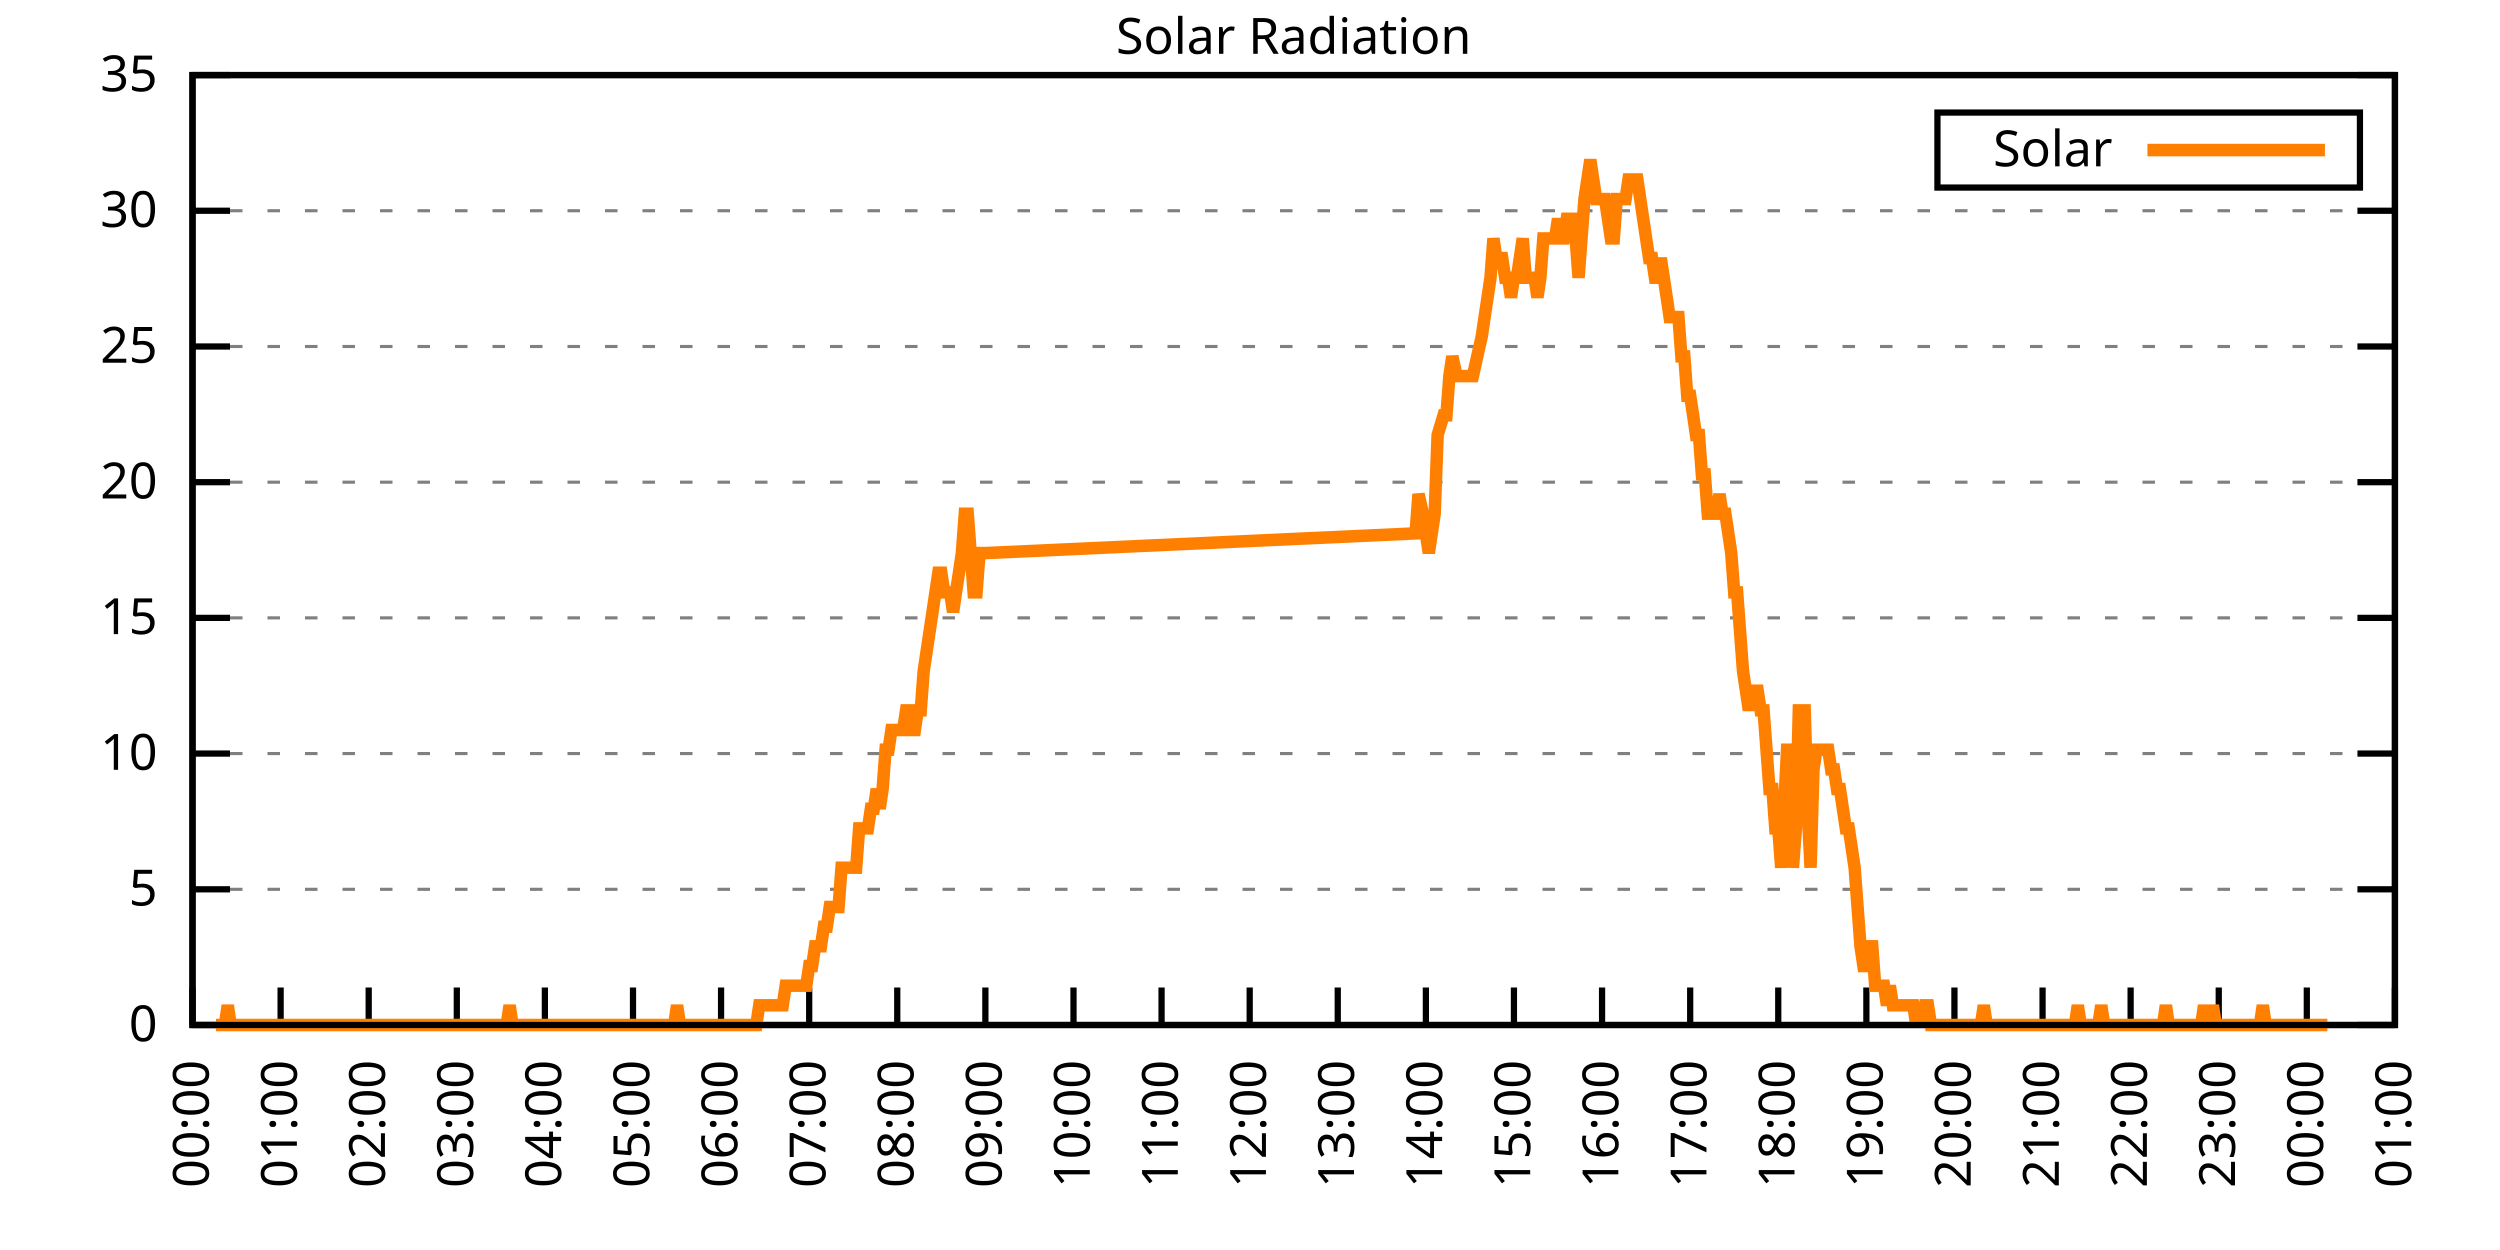
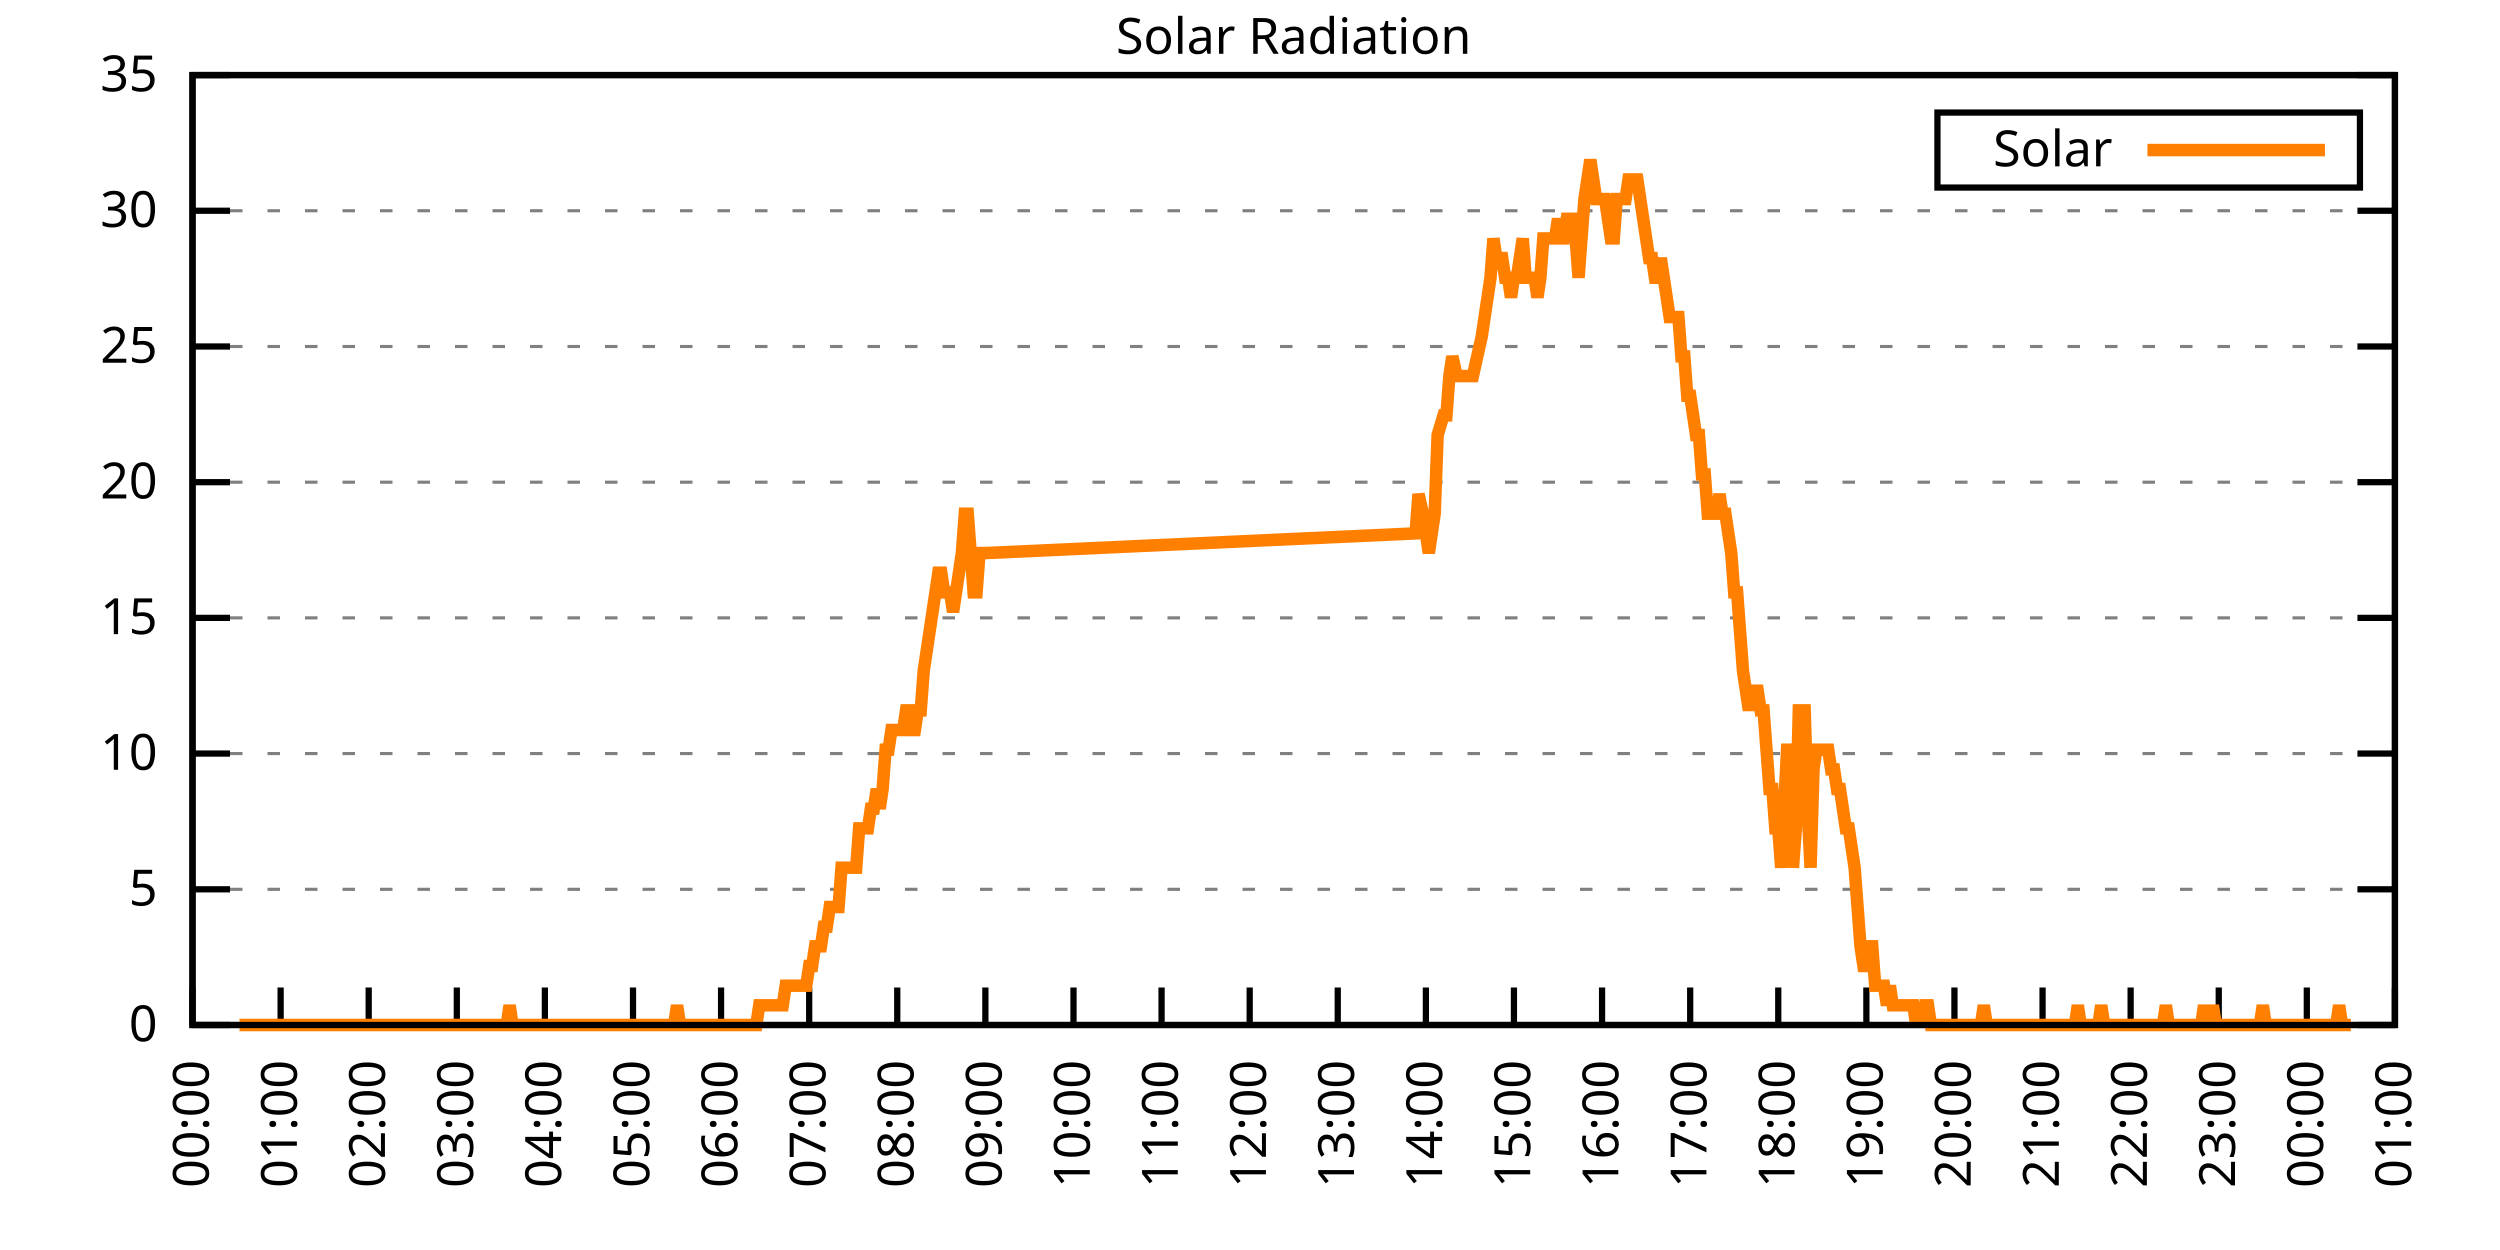
<svg xmlns="http://www.w3.org/2000/svg" xmlns:xlink="http://www.w3.org/1999/xlink" width="400" height="200" viewBox="0 0 400 200">
  <g id="gnuplot_canvas">
    <rect x="0" y="0" width="400" height="200" fill="none" />
    <defs>
      <circle id="gpDot" r="0.5" stroke-width="0.5" stroke="currentColor" />
      <path id="gpPt0" stroke-width="0.333" stroke="currentColor" d="M-1,0 h2 M0,-1 v2" />
      <path id="gpPt1" stroke-width="0.333" stroke="currentColor" d="M-1,-1 L1,1 M1,-1 L-1,1" />
      <path id="gpPt2" stroke-width="0.333" stroke="currentColor" d="M-1,0 L1,0 M0,-1 L0,1 M-1,-1 L1,1 M-1,1 L1,-1" />
      <rect id="gpPt3" stroke-width="0.333" stroke="currentColor" x="-1" y="-1" width="2" height="2" />
      <rect id="gpPt4" stroke-width="0.333" stroke="currentColor" fill="currentColor" x="-1" y="-1" width="2" height="2" />
      <circle id="gpPt5" stroke-width="0.333" stroke="currentColor" cx="0" cy="0" r="1" />
      <use xlink:href="#gpPt5" id="gpPt6" fill="currentColor" stroke="none" />
      <path id="gpPt7" stroke-width="0.333" stroke="currentColor" d="M0,-1.33 L-1.33,0.67 L1.33,0.67 z" />
      <use xlink:href="#gpPt7" id="gpPt8" fill="currentColor" stroke="none" />
      <use xlink:href="#gpPt7" id="gpPt9" stroke="currentColor" transform="rotate(180)" />
      <use xlink:href="#gpPt9" id="gpPt10" fill="currentColor" stroke="none" />
      <use xlink:href="#gpPt3" id="gpPt11" stroke="currentColor" transform="rotate(45)" />
      <use xlink:href="#gpPt11" id="gpPt12" fill="currentColor" stroke="none" />
      <path id="gpPt13" stroke-width="0.333" stroke="currentColor" d="M0,1.330 L1.265,0.411 L0.782,-1.067 L-0.782,-1.076 L-1.265,0.411 z" />
      <use xlink:href="#gpPt13" id="gpPt14" fill="currentColor" stroke="none" />
      <filter id="textbox" filterUnits="objectBoundingBox" x="0" y="0" height="1" width="1">
        <feFlood flood-color="white" flood-opacity="1" result="bgnd" />
        <feComposite in="SourceGraphic" in2="bgnd" operator="atop" />
      </filter>
      <filter id="greybox" filterUnits="objectBoundingBox" x="0" y="0" height="1" width="1">
        <feFlood flood-color="lightgrey" flood-opacity="1" result="grey" />
        <feComposite in="SourceGraphic" in2="grey" operator="atop" />
      </filter>
    </defs>
    <g fill="none" color="white" stroke="currentColor" stroke-width="1.00" stroke-linecap="butt" stroke-linejoin="miter">
</g>
    <g fill="none" color="black" stroke="currentColor" stroke-width="1.00" stroke-linecap="butt" stroke-linejoin="miter">
      <g stroke="none" shape-rendering="crispEdges">
        <polygon fill="rgb(255, 255, 255)" points="30.80,164.00 383.18,164.00 383.18,12.02 30.80,12.02 " />
      </g>
    </g>
    <g fill="none" color="black" stroke="currentColor" stroke-width="1.00" stroke-linecap="butt" stroke-linejoin="miter">
</g>
    <g fill="none" color="black" stroke="black" stroke-width="0.50" stroke-linecap="butt" stroke-linejoin="miter">
</g>
    <g fill="none" color="gray" stroke="currentColor" stroke-width="0.50" stroke-linecap="butt" stroke-linejoin="miter">
      <path stroke="gray" stroke-dasharray="2,4" class="gridline" d="M30.80,164.00 L383.19,164.00  " />
    </g>
    <g fill="none" color="gray" stroke="gray" stroke-width="1.00" stroke-linecap="butt" stroke-linejoin="miter">
</g>
    <g fill="none" color="black" stroke="currentColor" stroke-width="1.00" stroke-linecap="butt" stroke-linejoin="miter">
      <path stroke="black" d="M30.80,164.00 L36.80,164.00 M383.19,164.00 L377.19,164.00  " />
      <g transform="translate(25.20,166.60)" stroke="none" fill="black" font-family="Sans" font-size="8.00" text-anchor="end">
        <text>
          <tspan font-family="Sans"> 0</tspan>
        </text>
      </g>
    </g>
    <g fill="none" color="black" stroke="currentColor" stroke-width="1.00" stroke-linecap="butt" stroke-linejoin="miter">
</g>
    <g fill="none" color="black" stroke="black" stroke-width="0.50" stroke-linecap="butt" stroke-linejoin="miter">
</g>
    <g fill="none" color="gray" stroke="currentColor" stroke-width="0.50" stroke-linecap="butt" stroke-linejoin="miter">
      <path stroke="gray" stroke-dasharray="2,4" class="gridline" d="M30.80,142.29 L383.19,142.29  " />
    </g>
    <g fill="none" color="gray" stroke="gray" stroke-width="1.00" stroke-linecap="butt" stroke-linejoin="miter">
</g>
    <g fill="none" color="black" stroke="currentColor" stroke-width="1.00" stroke-linecap="butt" stroke-linejoin="miter">
      <path stroke="black" d="M30.80,142.29 L36.80,142.29 M383.19,142.29 L377.19,142.29  " />
      <g transform="translate(25.20,144.89)" stroke="none" fill="black" font-family="Sans" font-size="8.00" text-anchor="end">
        <text>
          <tspan font-family="Sans"> 5</tspan>
        </text>
      </g>
    </g>
    <g fill="none" color="black" stroke="currentColor" stroke-width="1.00" stroke-linecap="butt" stroke-linejoin="miter">
</g>
    <g fill="none" color="black" stroke="black" stroke-width="0.50" stroke-linecap="butt" stroke-linejoin="miter">
</g>
    <g fill="none" color="gray" stroke="currentColor" stroke-width="0.50" stroke-linecap="butt" stroke-linejoin="miter">
      <path stroke="gray" stroke-dasharray="2,4" class="gridline" d="M30.80,120.57 L383.19,120.57  " />
    </g>
    <g fill="none" color="gray" stroke="gray" stroke-width="1.00" stroke-linecap="butt" stroke-linejoin="miter">
</g>
    <g fill="none" color="black" stroke="currentColor" stroke-width="1.00" stroke-linecap="butt" stroke-linejoin="miter">
      <path stroke="black" d="M30.80,120.57 L36.80,120.57 M383.19,120.57 L377.19,120.57  " />
      <g transform="translate(25.20,123.17)" stroke="none" fill="black" font-family="Sans" font-size="8.00" text-anchor="end">
        <text>
          <tspan font-family="Sans"> 10</tspan>
        </text>
      </g>
    </g>
    <g fill="none" color="black" stroke="currentColor" stroke-width="1.00" stroke-linecap="butt" stroke-linejoin="miter">
</g>
    <g fill="none" color="black" stroke="black" stroke-width="0.50" stroke-linecap="butt" stroke-linejoin="miter">
</g>
    <g fill="none" color="gray" stroke="currentColor" stroke-width="0.50" stroke-linecap="butt" stroke-linejoin="miter">
      <path stroke="gray" stroke-dasharray="2,4" class="gridline" d="M30.80,98.86 L383.19,98.86  " />
    </g>
    <g fill="none" color="gray" stroke="gray" stroke-width="1.00" stroke-linecap="butt" stroke-linejoin="miter">
</g>
    <g fill="none" color="black" stroke="currentColor" stroke-width="1.00" stroke-linecap="butt" stroke-linejoin="miter">
      <path stroke="black" d="M30.80,98.86 L36.80,98.86 M383.19,98.86 L377.19,98.86  " />
      <g transform="translate(25.20,101.46)" stroke="none" fill="black" font-family="Sans" font-size="8.00" text-anchor="end">
        <text>
          <tspan font-family="Sans"> 15</tspan>
        </text>
      </g>
    </g>
    <g fill="none" color="black" stroke="currentColor" stroke-width="1.00" stroke-linecap="butt" stroke-linejoin="miter">
</g>
    <g fill="none" color="black" stroke="black" stroke-width="0.50" stroke-linecap="butt" stroke-linejoin="miter">
</g>
    <g fill="none" color="gray" stroke="currentColor" stroke-width="0.50" stroke-linecap="butt" stroke-linejoin="miter">
      <path stroke="gray" stroke-dasharray="2,4" class="gridline" d="M30.80,77.15 L383.19,77.15  " />
    </g>
    <g fill="none" color="gray" stroke="gray" stroke-width="1.00" stroke-linecap="butt" stroke-linejoin="miter">
</g>
    <g fill="none" color="black" stroke="currentColor" stroke-width="1.00" stroke-linecap="butt" stroke-linejoin="miter">
      <path stroke="black" d="M30.80,77.15 L36.80,77.15 M383.19,77.15 L377.19,77.15  " />
      <g transform="translate(25.20,79.75)" stroke="none" fill="black" font-family="Sans" font-size="8.00" text-anchor="end">
        <text>
          <tspan font-family="Sans"> 20</tspan>
        </text>
      </g>
    </g>
    <g fill="none" color="black" stroke="currentColor" stroke-width="1.00" stroke-linecap="butt" stroke-linejoin="miter">
</g>
    <g fill="none" color="black" stroke="black" stroke-width="0.50" stroke-linecap="butt" stroke-linejoin="miter">
</g>
    <g fill="none" color="gray" stroke="currentColor" stroke-width="0.50" stroke-linecap="butt" stroke-linejoin="miter">
      <path stroke="gray" stroke-dasharray="2,4" class="gridline" d="M30.80,55.44 L383.19,55.44  " />
    </g>
    <g fill="none" color="gray" stroke="gray" stroke-width="1.00" stroke-linecap="butt" stroke-linejoin="miter">
</g>
    <g fill="none" color="black" stroke="currentColor" stroke-width="1.00" stroke-linecap="butt" stroke-linejoin="miter">
      <path stroke="black" d="M30.80,55.44 L36.80,55.44 M383.19,55.44 L377.19,55.44  " />
      <g transform="translate(25.20,58.04)" stroke="none" fill="black" font-family="Sans" font-size="8.00" text-anchor="end">
        <text>
          <tspan font-family="Sans"> 25</tspan>
        </text>
      </g>
    </g>
    <g fill="none" color="black" stroke="currentColor" stroke-width="1.00" stroke-linecap="butt" stroke-linejoin="miter">
</g>
    <g fill="none" color="black" stroke="black" stroke-width="0.50" stroke-linecap="butt" stroke-linejoin="miter">
</g>
    <g fill="none" color="gray" stroke="currentColor" stroke-width="0.50" stroke-linecap="butt" stroke-linejoin="miter">
      <path stroke="gray" stroke-dasharray="2,4" class="gridline" d="M30.80,33.72 L383.19,33.72  " />
    </g>
    <g fill="none" color="gray" stroke="gray" stroke-width="1.00" stroke-linecap="butt" stroke-linejoin="miter">
</g>
    <g fill="none" color="black" stroke="currentColor" stroke-width="1.00" stroke-linecap="butt" stroke-linejoin="miter">
      <path stroke="black" d="M30.80,33.72 L36.80,33.72 M383.19,33.72 L377.19,33.72  " />
      <g transform="translate(25.20,36.32)" stroke="none" fill="black" font-family="Sans" font-size="8.00" text-anchor="end">
        <text>
          <tspan font-family="Sans"> 30</tspan>
        </text>
      </g>
    </g>
    <g fill="none" color="black" stroke="currentColor" stroke-width="1.00" stroke-linecap="butt" stroke-linejoin="miter">
</g>
    <g fill="none" color="black" stroke="black" stroke-width="0.50" stroke-linecap="butt" stroke-linejoin="miter">
</g>
    <g fill="none" color="gray" stroke="currentColor" stroke-width="0.50" stroke-linecap="butt" stroke-linejoin="miter">
      <path stroke="gray" stroke-dasharray="2,4" class="gridline" d="M30.80,12.01 L383.19,12.01  " />
    </g>
    <g fill="none" color="gray" stroke="gray" stroke-width="1.00" stroke-linecap="butt" stroke-linejoin="miter">
</g>
    <g fill="none" color="black" stroke="currentColor" stroke-width="1.00" stroke-linecap="butt" stroke-linejoin="miter">
      <path stroke="black" d="M30.80,12.01 L36.80,12.01 M383.19,12.01 L377.19,12.01  " />
      <g transform="translate(25.20,14.61)" stroke="none" fill="black" font-family="Sans" font-size="8.00" text-anchor="end">
        <text>
          <tspan font-family="Sans"> 35</tspan>
        </text>
      </g>
    </g>
    <g fill="none" color="black" stroke="currentColor" stroke-width="1.00" stroke-linecap="butt" stroke-linejoin="miter">
      <path stroke="black" d="M30.80,164.00 L30.80,158.00  " />
      <g transform="translate(33.40,169.60) rotate(270.00)" stroke="none" fill="black" font-family="Sans" font-size="8.00" text-anchor="end">
        <text>
          <tspan font-family="Sans">00:00</tspan>
        </text>
      </g>
    </g>
    <g fill="none" color="black" stroke="currentColor" stroke-width="1.00" stroke-linecap="butt" stroke-linejoin="miter">
      <path stroke="black" d="M44.90,164.00 L44.90,158.00  " />
      <g transform="translate(47.50,169.60) rotate(270.00)" stroke="none" fill="black" font-family="Sans" font-size="8.00" text-anchor="end">
        <text>
          <tspan font-family="Sans">01:00</tspan>
        </text>
      </g>
    </g>
    <g fill="none" color="black" stroke="currentColor" stroke-width="1.00" stroke-linecap="butt" stroke-linejoin="miter">
      <path stroke="black" d="M58.99,164.00 L58.99,158.00  " />
      <g transform="translate(61.59,169.60) rotate(270.00)" stroke="none" fill="black" font-family="Sans" font-size="8.00" text-anchor="end">
        <text>
          <tspan font-family="Sans">02:00</tspan>
        </text>
      </g>
    </g>
    <g fill="none" color="black" stroke="currentColor" stroke-width="1.00" stroke-linecap="butt" stroke-linejoin="miter">
      <path stroke="black" d="M73.09,164.00 L73.09,158.00  " />
      <g transform="translate(75.69,169.60) rotate(270.00)" stroke="none" fill="black" font-family="Sans" font-size="8.00" text-anchor="end">
        <text>
          <tspan font-family="Sans">03:00</tspan>
        </text>
      </g>
    </g>
    <g fill="none" color="black" stroke="currentColor" stroke-width="1.00" stroke-linecap="butt" stroke-linejoin="miter">
      <path stroke="black" d="M87.18,164.00 L87.18,158.00  " />
      <g transform="translate(89.78,169.60) rotate(270.00)" stroke="none" fill="black" font-family="Sans" font-size="8.00" text-anchor="end">
        <text>
          <tspan font-family="Sans">04:00</tspan>
        </text>
      </g>
    </g>
    <g fill="none" color="black" stroke="currentColor" stroke-width="1.00" stroke-linecap="butt" stroke-linejoin="miter">
      <path stroke="black" d="M101.28,164.00 L101.28,158.00  " />
      <g transform="translate(103.88,169.60) rotate(270.00)" stroke="none" fill="black" font-family="Sans" font-size="8.00" text-anchor="end">
        <text>
          <tspan font-family="Sans">05:00</tspan>
        </text>
      </g>
    </g>
    <g fill="none" color="black" stroke="currentColor" stroke-width="1.00" stroke-linecap="butt" stroke-linejoin="miter">
      <path stroke="black" d="M115.37,164.00 L115.37,158.00  " />
      <g transform="translate(117.97,169.60) rotate(270.00)" stroke="none" fill="black" font-family="Sans" font-size="8.00" text-anchor="end">
        <text>
          <tspan font-family="Sans">06:00</tspan>
        </text>
      </g>
    </g>
    <g fill="none" color="black" stroke="currentColor" stroke-width="1.00" stroke-linecap="butt" stroke-linejoin="miter">
      <path stroke="black" d="M129.47,164.00 L129.47,158.00  " />
      <g transform="translate(132.07,169.60) rotate(270.00)" stroke="none" fill="black" font-family="Sans" font-size="8.00" text-anchor="end">
        <text>
          <tspan font-family="Sans">07:00</tspan>
        </text>
      </g>
    </g>
    <g fill="none" color="black" stroke="currentColor" stroke-width="1.00" stroke-linecap="butt" stroke-linejoin="miter">
      <path stroke="black" d="M143.56,164.00 L143.56,158.00  " />
      <g transform="translate(146.16,169.60) rotate(270.00)" stroke="none" fill="black" font-family="Sans" font-size="8.00" text-anchor="end">
        <text>
          <tspan font-family="Sans">08:00</tspan>
        </text>
      </g>
    </g>
    <g fill="none" color="black" stroke="currentColor" stroke-width="1.00" stroke-linecap="butt" stroke-linejoin="miter">
      <path stroke="black" d="M157.66,164.00 L157.66,158.00  " />
      <g transform="translate(160.26,169.60) rotate(270.00)" stroke="none" fill="black" font-family="Sans" font-size="8.00" text-anchor="end">
        <text>
          <tspan font-family="Sans">09:00</tspan>
        </text>
      </g>
    </g>
    <g fill="none" color="black" stroke="currentColor" stroke-width="1.00" stroke-linecap="butt" stroke-linejoin="miter">
      <path stroke="black" d="M171.76,164.00 L171.76,158.00  " />
      <g transform="translate(174.36,169.60) rotate(270.00)" stroke="none" fill="black" font-family="Sans" font-size="8.00" text-anchor="end">
        <text>
          <tspan font-family="Sans">10:00</tspan>
        </text>
      </g>
    </g>
    <g fill="none" color="black" stroke="currentColor" stroke-width="1.00" stroke-linecap="butt" stroke-linejoin="miter">
      <path stroke="black" d="M185.85,164.00 L185.85,158.00  " />
      <g transform="translate(188.45,169.60) rotate(270.00)" stroke="none" fill="black" font-family="Sans" font-size="8.00" text-anchor="end">
        <text>
          <tspan font-family="Sans">11:00</tspan>
        </text>
      </g>
    </g>
    <g fill="none" color="black" stroke="currentColor" stroke-width="1.00" stroke-linecap="butt" stroke-linejoin="miter">
      <path stroke="black" d="M199.95,164.00 L199.95,158.00  " />
      <g transform="translate(202.55,169.60) rotate(270.00)" stroke="none" fill="black" font-family="Sans" font-size="8.00" text-anchor="end">
        <text>
          <tspan font-family="Sans">12:00</tspan>
        </text>
      </g>
    </g>
    <g fill="none" color="black" stroke="currentColor" stroke-width="1.00" stroke-linecap="butt" stroke-linejoin="miter">
      <path stroke="black" d="M214.04,164.00 L214.04,158.00  " />
      <g transform="translate(216.64,169.60) rotate(270.00)" stroke="none" fill="black" font-family="Sans" font-size="8.00" text-anchor="end">
        <text>
          <tspan font-family="Sans">13:00</tspan>
        </text>
      </g>
    </g>
    <g fill="none" color="black" stroke="currentColor" stroke-width="1.00" stroke-linecap="butt" stroke-linejoin="miter">
      <path stroke="black" d="M228.14,164.00 L228.14,158.00  " />
      <g transform="translate(230.74,169.60) rotate(270.00)" stroke="none" fill="black" font-family="Sans" font-size="8.00" text-anchor="end">
        <text>
          <tspan font-family="Sans">14:00</tspan>
        </text>
      </g>
    </g>
    <g fill="none" color="black" stroke="currentColor" stroke-width="1.00" stroke-linecap="butt" stroke-linejoin="miter">
      <path stroke="black" d="M242.23,164.00 L242.23,158.00  " />
      <g transform="translate(244.83,169.60) rotate(270.00)" stroke="none" fill="black" font-family="Sans" font-size="8.00" text-anchor="end">
        <text>
          <tspan font-family="Sans">15:00</tspan>
        </text>
      </g>
    </g>
    <g fill="none" color="black" stroke="currentColor" stroke-width="1.00" stroke-linecap="butt" stroke-linejoin="miter">
      <path stroke="black" d="M256.33,164.00 L256.33,158.00  " />
      <g transform="translate(258.93,169.60) rotate(270.00)" stroke="none" fill="black" font-family="Sans" font-size="8.00" text-anchor="end">
        <text>
          <tspan font-family="Sans">16:00</tspan>
        </text>
      </g>
    </g>
    <g fill="none" color="black" stroke="currentColor" stroke-width="1.00" stroke-linecap="butt" stroke-linejoin="miter">
      <path stroke="black" d="M270.43,164.00 L270.43,158.00  " />
      <g transform="translate(273.03,169.60) rotate(270.00)" stroke="none" fill="black" font-family="Sans" font-size="8.00" text-anchor="end">
        <text>
          <tspan font-family="Sans">17:00</tspan>
        </text>
      </g>
    </g>
    <g fill="none" color="black" stroke="currentColor" stroke-width="1.00" stroke-linecap="butt" stroke-linejoin="miter">
      <path stroke="black" d="M284.52,164.00 L284.52,158.00  " />
      <g transform="translate(287.12,169.60) rotate(270.00)" stroke="none" fill="black" font-family="Sans" font-size="8.00" text-anchor="end">
        <text>
          <tspan font-family="Sans">18:00</tspan>
        </text>
      </g>
    </g>
    <g fill="none" color="black" stroke="currentColor" stroke-width="1.00" stroke-linecap="butt" stroke-linejoin="miter">
      <path stroke="black" d="M298.62,164.00 L298.62,158.00  " />
      <g transform="translate(301.22,169.60) rotate(270.00)" stroke="none" fill="black" font-family="Sans" font-size="8.00" text-anchor="end">
        <text>
          <tspan font-family="Sans">19:00</tspan>
        </text>
      </g>
    </g>
    <g fill="none" color="black" stroke="currentColor" stroke-width="1.00" stroke-linecap="butt" stroke-linejoin="miter">
      <path stroke="black" d="M312.71,164.00 L312.71,158.00  " />
      <g transform="translate(315.31,169.60) rotate(270.00)" stroke="none" fill="black" font-family="Sans" font-size="8.00" text-anchor="end">
        <text>
          <tspan font-family="Sans">20:00</tspan>
        </text>
      </g>
    </g>
    <g fill="none" color="black" stroke="currentColor" stroke-width="1.00" stroke-linecap="butt" stroke-linejoin="miter">
      <path stroke="black" d="M326.81,164.00 L326.81,158.00  " />
      <g transform="translate(329.41,169.60) rotate(270.00)" stroke="none" fill="black" font-family="Sans" font-size="8.00" text-anchor="end">
        <text>
          <tspan font-family="Sans">21:00</tspan>
        </text>
      </g>
    </g>
    <g fill="none" color="black" stroke="currentColor" stroke-width="1.00" stroke-linecap="butt" stroke-linejoin="miter">
      <path stroke="black" d="M340.90,164.00 L340.90,158.00  " />
      <g transform="translate(343.50,169.60) rotate(270.00)" stroke="none" fill="black" font-family="Sans" font-size="8.00" text-anchor="end">
        <text>
          <tspan font-family="Sans">22:00</tspan>
        </text>
      </g>
    </g>
    <g fill="none" color="black" stroke="currentColor" stroke-width="1.00" stroke-linecap="butt" stroke-linejoin="miter">
      <path stroke="black" d="M355.00,164.00 L355.00,158.00  " />
      <g transform="translate(357.60,169.60) rotate(270.00)" stroke="none" fill="black" font-family="Sans" font-size="8.00" text-anchor="end">
        <text>
          <tspan font-family="Sans">23:00</tspan>
        </text>
      </g>
    </g>
    <g fill="none" color="black" stroke="currentColor" stroke-width="1.00" stroke-linecap="butt" stroke-linejoin="miter">
      <path stroke="black" d="M369.09,164.00 L369.09,158.00  " />
      <g transform="translate(371.69,169.60) rotate(270.00)" stroke="none" fill="black" font-family="Sans" font-size="8.00" text-anchor="end">
        <text>
          <tspan font-family="Sans">00:00</tspan>
        </text>
      </g>
    </g>
    <g fill="none" color="black" stroke="currentColor" stroke-width="1.00" stroke-linecap="butt" stroke-linejoin="miter">
      <path stroke="black" d="M383.19,164.00 L383.19,158.00  " />
      <g transform="translate(385.79,169.60) rotate(270.00)" stroke="none" fill="black" font-family="Sans" font-size="8.00" text-anchor="end">
        <text>
          <tspan font-family="Sans">01:00</tspan>
        </text>
      </g>
    </g>
    <g fill="none" color="black" stroke="currentColor" stroke-width="1.00" stroke-linecap="butt" stroke-linejoin="miter">
</g>
    <g fill="none" color="black" stroke="currentColor" stroke-width="1.00" stroke-linecap="butt" stroke-linejoin="miter">
      <path stroke="black" d="M30.80,12.01 L30.80,164.00 L383.19,164.00 L383.19,12.01 L30.80,12.01 Z  " />
    </g>
    <g fill="none" color="black" stroke="currentColor" stroke-width="1.00" stroke-linecap="butt" stroke-linejoin="miter">
</g>
    <g fill="none" color="black" stroke="currentColor" stroke-width="1.00" stroke-linecap="butt" stroke-linejoin="miter">
      <path stroke="black" d="M309.99,30.01 L309.99,18.01 L377.59,18.01 L377.59,30.01 L309.99,30.01 Z  " />
    </g>
    <g id="Solar_Radiation_plot_1">
      <g fill="none" color="white" stroke="black" stroke-width="2.00" stroke-linecap="butt" stroke-linejoin="miter">
</g>
      <g fill="none" color="black" stroke="currentColor" stroke-width="2.00" stroke-linecap="butt" stroke-linejoin="miter">
        <g transform="translate(337.99,26.61)" stroke="none" fill="black" font-family="Sans" font-size="8.00" text-anchor="end">
          <text>
            <tspan font-family="Sans">Solar</tspan>
          </text>
        </g>
      </g>
      <g fill="none" color="black" stroke="currentColor" stroke-width="2.00" stroke-linecap="butt" stroke-linejoin="miter">
-         <path stroke="rgb(255, 127,   0)" d="M343.59,24.01 L371.99,24.01 M34.56,164.00 L35.03,164.00 L35.50,164.00 L35.97,164.00 L36.44,160.85 L36.91,164.00   L37.38,164.00 L37.85,164.00 L38.32,164.00 L38.79,164.00 L39.26,164.00 L39.73,164.00 L40.20,164.00 L40.67,164.00   L41.14,164.00 L41.61,164.00 L42.08,164.00 L42.55,164.00 L43.02,164.00 L43.49,164.00 L43.96,164.00 L44.43,164.00   L44.90,164.00 L45.37,164.00 L45.84,164.00 L46.31,164.00 L46.78,164.00 L47.24,164.00 L47.71,164.00 L48.18,164.00   L48.65,164.00 L49.12,164.00 L49.59,164.00 L50.06,164.00 L50.53,164.00 L51.00,164.00 L51.47,164.00 L51.94,164.00   L52.41,164.00 L52.88,164.00 L53.35,164.00 L53.82,164.00 L54.29,164.00 L54.76,164.00 L55.23,164.00 L55.70,164.00   L56.17,164.00 L56.64,164.00 L57.11,164.00 L57.58,164.00 L58.05,164.00 L58.52,164.00 L58.99,164.00 L59.46,164.00   L59.93,164.00 L60.40,164.00 L60.87,164.00 L61.34,164.00 L61.81,164.00 L62.28,164.00 L62.75,164.00 L63.22,164.00   L63.69,164.00 L64.16,164.00 L64.63,164.00 L65.10,164.00 L65.57,164.00 L66.04,164.00 L66.51,164.00 L66.98,164.00   L67.45,164.00 L67.92,164.00 L68.39,164.00 L68.86,164.00 L69.33,164.00 L69.80,164.00 L70.27,164.00 L70.74,164.00   L71.21,164.00 L71.68,164.00 L72.15,164.00 L72.62,164.00 L73.09,164.00 L73.56,164.00 L74.03,164.00 L74.50,164.00   L74.97,164.00 L75.44,164.00 L75.91,164.00 L76.38,164.00 L76.85,164.00 L77.32,164.00 L77.79,164.00 L78.26,164.00   L78.73,164.00 L79.19,164.00 L79.66,164.00 L80.13,164.00 L80.60,164.00 L81.07,164.00 L81.54,160.85 L82.01,164.00   L82.48,164.00 L82.95,164.00 L83.42,164.00 L83.89,164.00 L84.36,164.00 L84.83,164.00 L85.30,164.00 L85.77,164.00   L86.24,164.00 L86.71,164.00 L87.18,164.00 L87.65,164.00 L88.12,164.00 L88.59,164.00 L89.06,164.00 L89.53,164.00   L90.00,164.00 L90.47,164.00 L90.94,164.00 L91.41,164.00 L91.88,164.00 L92.35,164.00 L92.82,164.00 L93.29,164.00   L93.76,164.00 L94.23,164.00 L94.70,164.00 L95.17,164.00 L95.64,164.00 L96.11,164.00 L96.58,164.00 L97.05,164.00   L97.52,164.00 L97.99,164.00 L98.46,164.00 L98.93,164.00 L99.40,164.00 L99.87,164.00 L100.34,164.00 L100.81,164.00   L101.28,164.00 L101.75,164.00 L102.22,164.00 L102.69,164.00 L103.16,164.00 L103.63,164.00 L104.10,164.00 L104.57,164.00   L105.04,164.00 L105.51,164.00 L105.98,164.00 L106.45,164.00 L106.92,164.00 L107.39,164.00 L107.86,164.00 L108.33,160.85   L108.80,164.00 L109.27,164.00 L109.74,164.00 L110.21,164.00 L110.68,164.00 L111.14,164.00 L111.61,164.00 L112.08,164.00   L112.55,164.00 L113.02,164.00 L113.49,164.00 L113.96,164.00 L114.43,164.00 L114.90,164.00 L115.37,164.00 L115.84,164.00   L116.31,164.00 L116.78,164.00 L117.25,164.00 L117.72,164.00 L118.19,164.00 L118.66,164.00 L119.13,164.00 L119.60,164.00   L120.07,164.00 L120.54,164.00 L121.01,164.00 L121.48,160.85 L121.95,160.85 L122.42,160.85 L122.89,160.85 L123.36,160.85   L123.83,160.85 L124.30,160.85 L124.77,160.85 L125.24,160.85 L125.71,157.71 L126.18,157.71 L126.65,157.71 L127.12,157.71   L127.59,157.71 L128.06,157.71 L128.53,157.71 L129.00,157.71 L129.47,154.56 L129.94,154.56 L130.41,151.41 L130.88,151.41   L131.35,151.41 L131.82,148.27 L132.29,148.27 L132.76,145.12 L133.23,145.12 L133.70,145.12 L134.17,145.12 L134.64,138.83   L135.11,138.83 L135.58,138.83 L136.05,138.83 L136.52,138.83 L136.99,138.83 L137.46,132.54 L137.93,132.54 L138.40,132.54   L138.87,132.54 L139.34,129.39 L139.81,129.39 L140.28,126.24 L140.75,129.39 L141.22,126.24 L141.69,119.95 L142.16,119.95   L142.63,116.80 L143.09,116.80 L143.56,116.80 L144.03,116.80 L144.50,116.80 L144.97,113.66 L145.44,113.66 L145.91,116.80   L146.38,116.80 L146.85,113.66 L147.32,113.66 L147.79,107.37 L148.26,104.22 L148.73,101.07 L149.20,97.93 L149.67,94.78   L150.14,91.63 L150.61,91.63 L151.08,94.78 L151.55,94.78 L152.02,94.78 L152.49,97.93 L152.96,94.78 L153.43,91.63   L153.90,88.49 L154.37,82.19 L154.84,82.19 L155.31,88.49 L155.78,94.78 L156.25,94.78 L156.72,88.49 L157.19,88.49   L157.66,88.49 L226.49,85.34 L226.96,79.05 L227.67,82.19 L228.61,88.49 L229.08,85.34 L229.55,82.19 L230.02,69.61   L230.96,66.46 L231.43,66.46 L231.90,60.17 L232.37,57.02 L233.07,60.17 L233.78,60.17 L234.25,60.17 L234.72,60.17   L235.19,60.17 L235.66,60.17 L236.36,57.02 L237.07,53.88 L237.54,50.73 L238.01,47.58 L238.48,44.44 L238.95,38.15   L239.41,41.29 L239.88,41.29 L240.35,41.29 L240.82,44.44 L241.29,44.44 L241.76,47.58 L242.23,44.44 L242.70,44.44   L243.17,41.29 L243.64,38.15 L244.11,44.44 L244.58,44.44 L245.05,44.44 L245.52,44.44 L245.99,47.58 L246.46,44.44   L246.93,38.15 L247.40,38.15 L247.87,38.15 L248.34,38.15 L248.81,38.15 L249.28,35.00 L249.75,38.15 L250.22,38.15   L250.69,35.00 L251.16,35.00 L251.63,35.00 L252.10,38.15 L252.57,44.44 L253.04,38.15 L253.51,31.85 L253.98,28.71   L254.45,25.56 L254.92,28.71 L255.39,31.85 L255.86,31.85 L256.33,31.85 L256.80,31.85 L257.27,35.00 L257.74,38.15   L258.21,38.15 L258.68,31.85 L259.15,31.85 L259.62,31.85 L260.09,31.85 L260.56,28.71 L261.03,28.71 L261.50,28.71   L261.97,28.71 L262.44,31.85 L262.91,35.00 L263.38,38.15 L263.85,41.29 L264.32,41.29 L264.79,44.44 L265.26,44.44   L265.73,41.29 L266.20,44.44 L266.67,47.58 L267.14,50.73 L267.61,50.73 L268.08,50.73 L268.55,50.73 L269.02,57.02   L269.49,57.02 L269.96,63.32 L270.43,63.32 L270.90,66.46 L271.36,69.61 L271.83,69.61 L272.30,75.90 L272.77,75.90   L273.24,82.19 L273.71,82.19 L274.18,82.19 L274.65,82.19 L275.12,79.05 L275.59,82.19 L276.06,82.19 L276.53,85.34   L277.00,88.49 L277.47,94.78 L277.94,94.78 L278.41,101.07 L278.88,107.37 L279.35,110.51 L279.82,113.66 L280.29,110.51   L280.76,110.51 L281.23,110.51 L281.70,113.66 L282.17,113.66 L282.64,119.95 L283.11,126.24 L283.58,126.24 L284.05,132.54   L284.52,132.54 L284.99,138.83 L285.46,129.39 L285.93,119.95 L286.40,119.95 L286.87,138.83 L287.34,132.54 L287.81,113.66   L288.28,113.66 L288.75,113.66 L289.22,129.39 L289.69,138.83 L290.16,123.10 L290.63,119.95 L291.10,119.95 L291.57,119.95   L292.04,119.95 L292.51,119.95 L292.98,123.10 L293.45,123.10 L293.92,126.24 L294.39,126.24 L294.86,129.39 L295.33,132.54   L295.80,132.54 L296.27,135.68 L296.74,138.83 L297.21,145.12 L297.68,151.41 L298.15,154.56 L298.62,154.56 L299.09,151.41   L299.56,151.41 L300.03,157.71 L300.50,157.71 L300.97,157.71 L301.44,157.71 L301.91,160.85 L302.38,157.71 L302.85,160.85   L303.31,160.85 L303.78,160.85 L304.25,160.85 L304.72,160.85 L305.19,160.85 L305.66,160.85 L306.13,160.85 L306.60,164.00   L307.07,160.85 L307.54,164.00 L308.01,160.85 L308.48,160.85 L308.95,164.00 L309.42,164.00 L309.89,164.00 L310.36,164.00   L310.83,164.00 L311.30,164.00 L311.77,164.00 L312.24,164.00 L312.71,164.00 L313.18,164.00 L313.65,164.00 L314.12,164.00   L314.59,164.00 L315.06,164.00 L315.53,164.00 L316.00,164.00 L316.47,164.00 L316.94,164.00 L317.41,160.85 L317.88,164.00   L318.35,164.00 L318.82,164.00 L319.29,164.00 L319.76,164.00 L320.23,164.00 L320.70,164.00 L321.17,164.00 L321.64,164.00   L322.11,164.00 L322.58,164.00 L323.05,164.00 L323.52,164.00 L323.99,164.00 L324.46,164.00 L324.93,164.00 L325.40,164.00   L325.87,164.00 L326.34,164.00 L326.81,164.00 L327.28,164.00 L327.75,164.00 L328.22,164.00 L328.69,164.00 L329.16,164.00   L329.63,164.00 L330.10,164.00 L330.57,164.00 L331.04,164.00 L331.51,164.00 L331.98,164.00 L332.45,160.85 L332.92,164.00   L333.39,164.00 L333.86,164.00 L334.33,164.00 L334.80,164.00 L335.26,164.00 L335.73,164.00 L336.20,160.85 L336.67,164.00   L337.14,164.00 L337.61,164.00 L338.08,164.00 L338.55,164.00 L339.02,164.00 L339.49,164.00 L339.96,164.00 L340.43,164.00   L340.90,164.00 L341.37,164.00 L341.84,164.00 L342.31,164.00 L342.78,164.00 L343.25,164.00 L343.72,164.00 L344.19,164.00   L344.66,164.00 L345.13,164.00 L345.60,164.00 L346.07,164.00 L346.54,160.85 L347.01,164.00 L347.48,164.00 L347.95,164.00   L348.42,164.00 L348.89,164.00 L349.36,164.00 L349.83,164.00 L350.30,164.00 L350.77,164.00 L351.24,164.00 L351.71,164.00   L352.18,164.00 L352.65,160.85 L353.12,164.00 L353.59,164.00 L354.06,160.85 L354.53,164.00 L355.00,164.00 L355.47,164.00   L355.94,164.00 L356.41,164.00 L356.88,164.00 L357.35,164.00 L357.82,164.00 L358.29,164.00 L358.76,164.00 L359.23,164.00   L359.70,164.00 L360.17,164.00 L360.64,164.00 L361.11,164.00 L361.58,164.00 L362.05,160.85 L362.52,164.00 L362.99,164.00   L363.46,164.00 L363.93,164.00 L364.40,164.00 L364.87,164.00 L365.34,164.00 L365.81,164.00 L366.28,164.00 L366.75,164.00   L367.21,164.00 L367.68,164.00 L368.15,164.00 L368.62,164.00 L369.09,164.00 L369.56,164.00 L370.03,164.00 L370.50,164.00   L370.97,164.00 L371.44,164.00 L371.91,164.00 L372.38,164.00  " />
+         <path stroke="rgb(255, 127,   0)" d="M343.59,24.01 L371.99,24.01 M38.32,164.00 L38.79,164.00 L39.26,164.00 L39.73,164.00 L40.20,164.00 L40.67,164.00   L41.14,164.00 L41.61,164.00 L42.08,164.00 L42.55,164.00 L43.02,164.00 L43.49,164.00 L43.96,164.00 L44.43,164.00   L44.90,164.00 L45.37,164.00 L45.84,164.00 L46.31,164.00 L46.78,164.00 L47.24,164.00 L47.71,164.00 L48.18,164.00   L48.65,164.00 L49.12,164.00 L49.59,164.00 L50.06,164.00 L50.53,164.00 L51.00,164.00 L51.47,164.00 L51.94,164.00   L52.41,164.00 L52.88,164.00 L53.35,164.00 L53.82,164.00 L54.29,164.00 L54.76,164.00 L55.23,164.00 L55.70,164.00   L56.17,164.00 L56.64,164.00 L57.11,164.00 L57.58,164.00 L58.05,164.00 L58.52,164.00 L58.99,164.00 L59.46,164.00   L59.93,164.00 L60.40,164.00 L60.87,164.00 L61.34,164.00 L61.81,164.00 L62.28,164.00 L62.75,164.00 L63.22,164.00   L63.69,164.00 L64.16,164.00 L64.63,164.00 L65.10,164.00 L65.57,164.00 L66.04,164.00 L66.51,164.00 L66.98,164.00   L67.45,164.00 L67.92,164.00 L68.39,164.00 L68.86,164.00 L69.33,164.00 L69.80,164.00 L70.27,164.00 L70.74,164.00   L71.21,164.00 L71.68,164.00 L72.15,164.00 L72.62,164.00 L73.09,164.00 L73.56,164.00 L74.03,164.00 L74.50,164.00   L74.97,164.00 L75.44,164.00 L75.91,164.00 L76.38,164.00 L76.85,164.00 L77.32,164.00 L77.79,164.00 L78.26,164.00   L78.73,164.00 L79.19,164.00 L79.66,164.00 L80.13,164.00 L80.60,164.00 L81.07,164.00 L81.54,160.85 L82.01,164.00   L82.48,164.00 L82.95,164.00 L83.42,164.00 L83.89,164.00 L84.36,164.00 L84.83,164.00 L85.30,164.00 L85.77,164.00   L86.24,164.00 L86.71,164.00 L87.18,164.00 L87.65,164.00 L88.12,164.00 L88.59,164.00 L89.06,164.00 L89.53,164.00   L90.00,164.00 L90.47,164.00 L90.94,164.00 L91.41,164.00 L91.88,164.00 L92.35,164.00 L92.82,164.00 L93.29,164.00   L93.76,164.00 L94.23,164.00 L94.70,164.00 L95.17,164.00 L95.64,164.00 L96.11,164.00 L96.58,164.00 L97.05,164.00   L97.52,164.00 L97.99,164.00 L98.46,164.00 L98.93,164.00 L99.40,164.00 L99.87,164.00 L100.34,164.00 L100.81,164.00   L101.28,164.00 L101.75,164.00 L102.22,164.00 L102.69,164.00 L103.16,164.00 L103.63,164.00 L104.10,164.00 L104.57,164.00   L105.04,164.00 L105.51,164.00 L105.98,164.00 L106.45,164.00 L106.92,164.00 L107.39,164.00 L107.86,164.00 L108.33,160.85   L108.80,164.00 L109.27,164.00 L109.74,164.00 L110.21,164.00 L110.68,164.00 L111.14,164.00 L111.61,164.00 L112.08,164.00   L112.55,164.00 L113.02,164.00 L113.49,164.00 L113.96,164.00 L114.43,164.00 L114.90,164.00 L115.37,164.00 L115.84,164.00   L116.31,164.00 L116.78,164.00 L117.25,164.00 L117.72,164.00 L118.19,164.00 L118.66,164.00 L119.13,164.00 L119.60,164.00   L120.07,164.00 L120.54,164.00 L121.01,164.00 L121.48,160.85 L121.95,160.85 L122.42,160.85 L122.89,160.85 L123.36,160.85   L123.83,160.85 L124.30,160.85 L124.77,160.85 L125.24,160.85 L125.71,157.71 L126.18,157.71 L126.65,157.71 L127.12,157.71   L127.59,157.71 L128.06,157.71 L128.53,157.71 L129.00,157.71 L129.47,154.56 L129.94,154.56 L130.41,151.41 L130.88,151.41   L131.35,151.41 L131.82,148.27 L132.29,148.27 L132.76,145.12 L133.23,145.12 L133.70,145.12 L134.17,145.12 L134.64,138.83   L135.11,138.83 L135.58,138.83 L136.05,138.83 L136.52,138.83 L136.99,138.83 L137.46,132.54 L137.93,132.54 L138.40,132.54   L138.87,132.54 L139.34,129.39 L139.81,129.39 L140.28,126.24 L140.75,129.39 L141.22,126.24 L141.69,119.95 L142.16,119.95   L142.63,116.80 L143.09,116.80 L143.56,116.80 L144.03,116.80 L144.50,116.80 L144.97,113.66 L145.44,113.66 L145.91,116.80   L146.38,116.80 L146.85,113.66 L147.32,113.66 L147.79,107.37 L148.26,104.22 L148.73,101.07 L149.20,97.93 L149.67,94.78   L150.14,91.63 L150.61,91.63 L151.08,94.78 L151.55,94.78 L152.02,94.78 L152.49,97.93 L152.96,94.78 L153.43,91.63   L153.90,88.49 L154.37,82.19 L154.84,82.19 L155.31,88.49 L155.78,94.78 L156.25,94.78 L156.72,88.49 L157.19,88.49   L157.66,88.49 L226.49,85.34 L226.96,79.05 L227.67,82.19 L228.61,88.49 L229.08,85.34 L229.55,82.19 L230.02,69.61   L230.96,66.46 L231.43,66.46 L231.90,60.17 L232.37,57.02 L233.07,60.17 L233.78,60.17 L234.25,60.17 L234.72,60.17   L235.19,60.17 L235.66,60.17 L236.36,57.02 L237.07,53.88 L237.54,50.73 L238.01,47.58 L238.48,44.44 L238.95,38.15   L239.41,41.29 L239.88,41.29 L240.35,41.29 L240.82,44.44 L241.29,44.44 L241.76,47.58 L242.23,44.44 L242.70,44.44   L243.17,41.29 L243.64,38.15 L244.11,44.44 L244.58,44.44 L245.05,44.44 L245.52,44.44 L245.99,47.58 L246.46,44.44   L246.93,38.15 L247.40,38.15 L247.87,38.15 L248.34,38.15 L248.81,38.15 L249.28,35.00 L249.75,38.15 L250.22,38.15   L250.69,35.00 L251.16,35.00 L251.63,35.00 L252.10,38.15 L252.57,44.44 L253.04,38.15 L253.51,31.85 L253.98,28.71   L254.45,25.56 L254.92,28.71 L255.39,31.85 L255.86,31.85 L256.33,31.85 L256.80,31.85 L257.27,35.00 L257.74,38.15   L258.21,38.15 L258.68,31.85 L259.15,31.85 L259.62,31.85 L260.09,31.85 L260.56,28.71 L261.03,28.71 L261.50,28.71   L261.97,28.71 L262.44,31.85 L262.91,35.00 L263.38,38.15 L263.85,41.29 L264.32,41.29 L264.79,44.44 L265.26,44.44   L265.73,41.29 L266.20,44.44 L266.67,47.58 L267.14,50.73 L267.61,50.73 L268.08,50.73 L268.55,50.73 L269.02,57.02   L269.49,57.02 L269.96,63.32 L270.43,63.32 L270.90,66.46 L271.36,69.61 L271.83,69.61 L272.30,75.90 L272.77,75.90   L273.24,82.19 L273.71,82.19 L274.18,82.19 L274.65,82.19 L275.12,79.05 L275.59,82.19 L276.06,82.19 L276.53,85.34   L277.00,88.49 L277.47,94.78 L277.94,94.78 L278.41,101.07 L278.88,107.37 L279.35,110.51 L279.82,113.66 L280.29,110.51   L280.76,110.51 L281.23,110.51 L281.70,113.66 L282.17,113.66 L282.64,119.95 L283.11,126.24 L283.58,126.24 L284.05,132.54   L284.52,132.54 L284.99,138.83 L285.46,129.39 L285.93,119.95 L286.40,119.95 L286.87,138.83 L287.34,132.54 L287.81,113.66   L288.28,113.66 L288.75,113.66 L289.22,129.39 L289.69,138.83 L290.16,123.10 L290.63,119.95 L291.10,119.95 L291.57,119.95   L292.04,119.95 L292.51,119.95 L292.98,123.10 L293.45,123.10 L293.92,126.24 L294.39,126.24 L294.86,129.39 L295.33,132.54   L295.80,132.54 L296.27,135.68 L296.74,138.83 L297.21,145.12 L297.68,151.41 L298.15,154.56 L298.62,154.56 L299.09,151.41   L299.56,151.41 L300.03,157.71 L300.50,157.71 L300.97,157.71 L301.44,157.71 L301.91,160.85 L302.38,157.71 L302.85,160.85   L303.31,160.85 L303.78,160.85 L304.25,160.85 L304.72,160.85 L305.19,160.85 L305.66,160.85 L306.13,160.85 L306.60,164.00   L307.07,160.85 L307.54,164.00 L308.01,160.85 L308.48,160.85 L308.95,164.00 L309.42,164.00 L309.89,164.00 L310.36,164.00   L310.83,164.00 L311.30,164.00 L311.77,164.00 L312.24,164.00 L312.71,164.00 L313.18,164.00 L313.65,164.00 L314.12,164.00   L314.59,164.00 L315.06,164.00 L315.53,164.00 L316.00,164.00 L316.47,164.00 L316.94,164.00 L317.41,160.85 L317.88,164.00   L318.35,164.00 L318.82,164.00 L319.29,164.00 L319.76,164.00 L320.23,164.00 L320.70,164.00 L321.17,164.00 L321.64,164.00   L322.11,164.00 L322.58,164.00 L323.05,164.00 L323.52,164.00 L323.99,164.00 L324.46,164.00 L324.93,164.00 L325.40,164.00   L325.87,164.00 L326.34,164.00 L326.81,164.00 L327.28,164.00 L327.75,164.00 L328.22,164.00 L328.69,164.00 L329.16,164.00   L329.63,164.00 L330.10,164.00 L330.57,164.00 L331.04,164.00 L331.51,164.00 L331.98,164.00 L332.45,160.85 L332.92,164.00   L333.39,164.00 L333.86,164.00 L334.33,164.00 L334.80,164.00 L335.26,164.00 L335.73,164.00 L336.20,160.85 L336.67,164.00   L337.14,164.00 L337.61,164.00 L338.08,164.00 L338.55,164.00 L339.02,164.00 L339.49,164.00 L339.96,164.00 L340.43,164.00   L340.90,164.00 L341.37,164.00 L341.84,164.00 L342.31,164.00 L342.78,164.00 L343.25,164.00 L343.72,164.00 L344.19,164.00   L344.66,164.00 L345.13,164.00 L345.60,164.00 L346.07,164.00 L346.54,160.85 L347.01,164.00 L347.48,164.00 L347.95,164.00   L348.42,164.00 L348.89,164.00 L349.36,164.00 L349.83,164.00 L350.30,164.00 L350.77,164.00 L351.24,164.00 L351.71,164.00   L352.18,164.00 L352.65,160.85 L353.12,164.00 L353.59,164.00 L354.06,160.85 L354.53,164.00 L355.00,164.00 L355.47,164.00   L355.94,164.00 L356.41,164.00 L356.88,164.00 L357.35,164.00 L357.82,164.00 L358.29,164.00 L358.76,164.00 L359.23,164.00   L359.70,164.00 L360.17,164.00 L360.64,164.00 L361.11,164.00 L361.58,164.00 L362.05,160.85 L362.52,164.00 L362.99,164.00   L363.46,164.00 L363.93,164.00 L364.40,164.00 L364.87,164.00 L365.34,164.00 L365.81,164.00 L366.28,164.00 L366.75,164.00   L367.21,164.00 L367.68,164.00 L368.15,164.00 L368.62,164.00 L369.09,164.00 L369.56,164.00 L370.03,164.00 L370.50,164.00   L370.97,164.00 L371.44,164.00 L371.91,164.00 L372.38,164.00 L372.85,164.00 L373.32,164.00 L373.79,164.00 L374.26,160.85   L374.73,164.00 L375.20,164.00 L375.67,164.00 L376.14,164.00  " />
      </g>
    </g>
    <g fill="none" color="black" stroke="currentColor" stroke-width="2.00" stroke-linecap="butt" stroke-linejoin="miter">
</g>
    <g fill="none" color="black" stroke="black" stroke-width="1.00" stroke-linecap="butt" stroke-linejoin="miter">
</g>
    <g fill="none" color="black" stroke="currentColor" stroke-width="1.00" stroke-linecap="butt" stroke-linejoin="miter">
      <path stroke="black" d="M30.80,12.01 L30.80,164.00 L383.19,164.00 L383.19,12.01 L30.80,12.01 Z  " />
      <g transform="translate(6.80,88.01) rotate(270.00)" stroke="none" fill="black" font-family="Sans" font-size="8.00" text-anchor="middle">
        <text />
      </g>
    </g>
    <g fill="none" color="black" stroke="currentColor" stroke-width="1.00" stroke-linecap="butt" stroke-linejoin="miter">
</g>
    <g fill="none" color="black" stroke="currentColor" stroke-width="1.00" stroke-linecap="butt" stroke-linejoin="miter">
      <g transform="translate(206.99,8.61)" stroke="none" fill="black" font-family="Sans" font-size="8.00" text-anchor="middle">
        <text>
          <tspan font-family="Sans">Solar Radiation</tspan>
        </text>
      </g>
    </g>
    <g fill="none" color="black" stroke="currentColor" stroke-width="1.00" stroke-linecap="butt" stroke-linejoin="miter">
</g>
  </g>
</svg>
